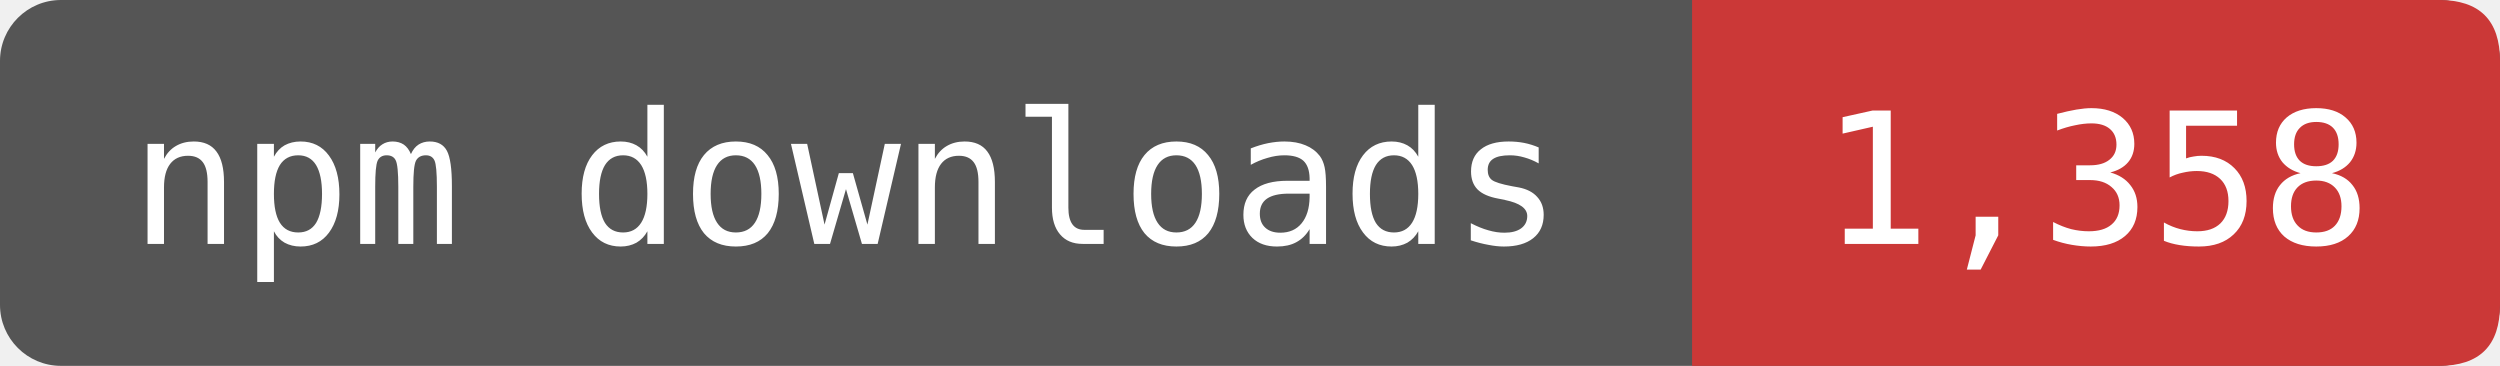
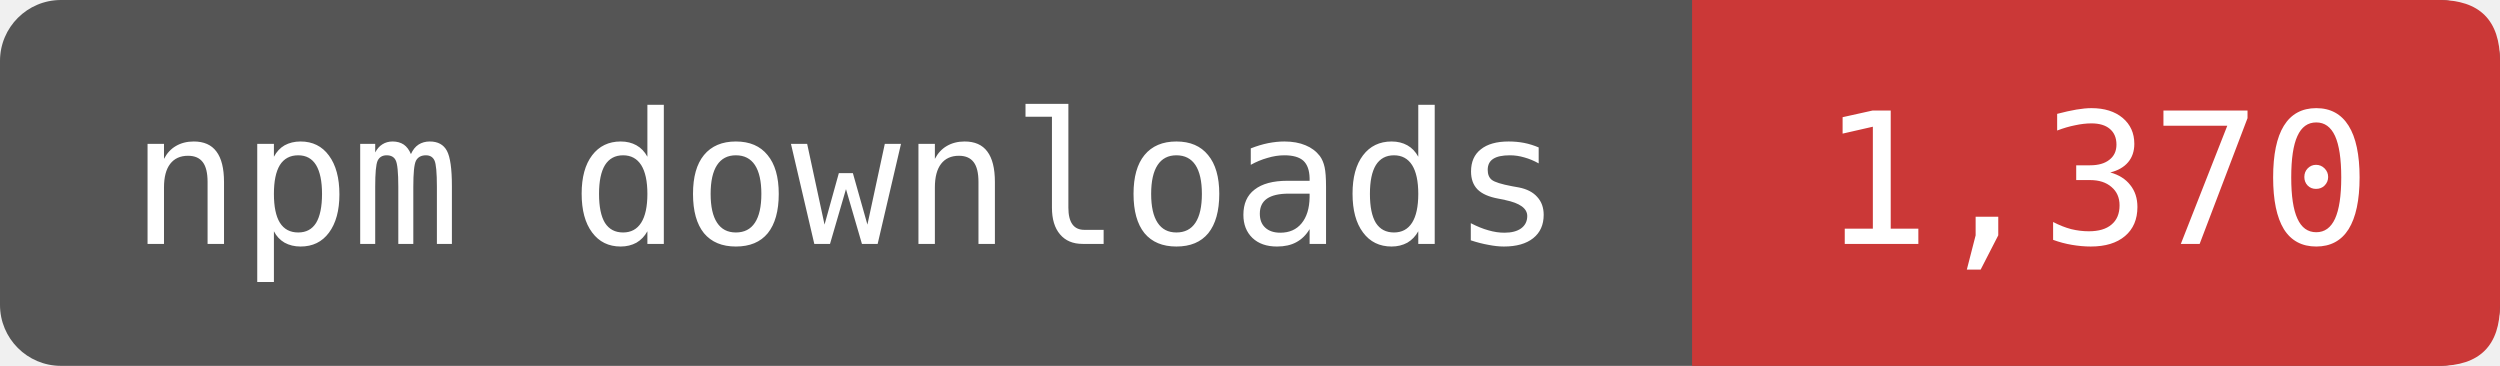
- <svg xmlns="http://www.w3.org/2000/svg" width="164" height="24" viewBox="0 0 164 24" role="img" aria-label="npm downloads: 1,358">
+ <svg xmlns="http://www.w3.org/2000/svg" width="164" height="24" viewBox="0 0 164 24" role="img" aria-label="npm downloads: 1,370">
  <rect width="164" height="24" rx="4" fill="#555" />
  <path d="M111 0H160Q164 0 164 4V20Q164 24 160 24H111Z" fill="#CB3837" />
  <g fill="#fff" font-family="DejaVu Sans Mono,monospace" font-size="12" text-anchor="middle">
    <text x="55.5" y="16">npm downloads</text>
-     <text x="137.5" y="16">1,358</text>
+     <text x="137.5" y="16">1,370</text>
  </g>
</svg>
